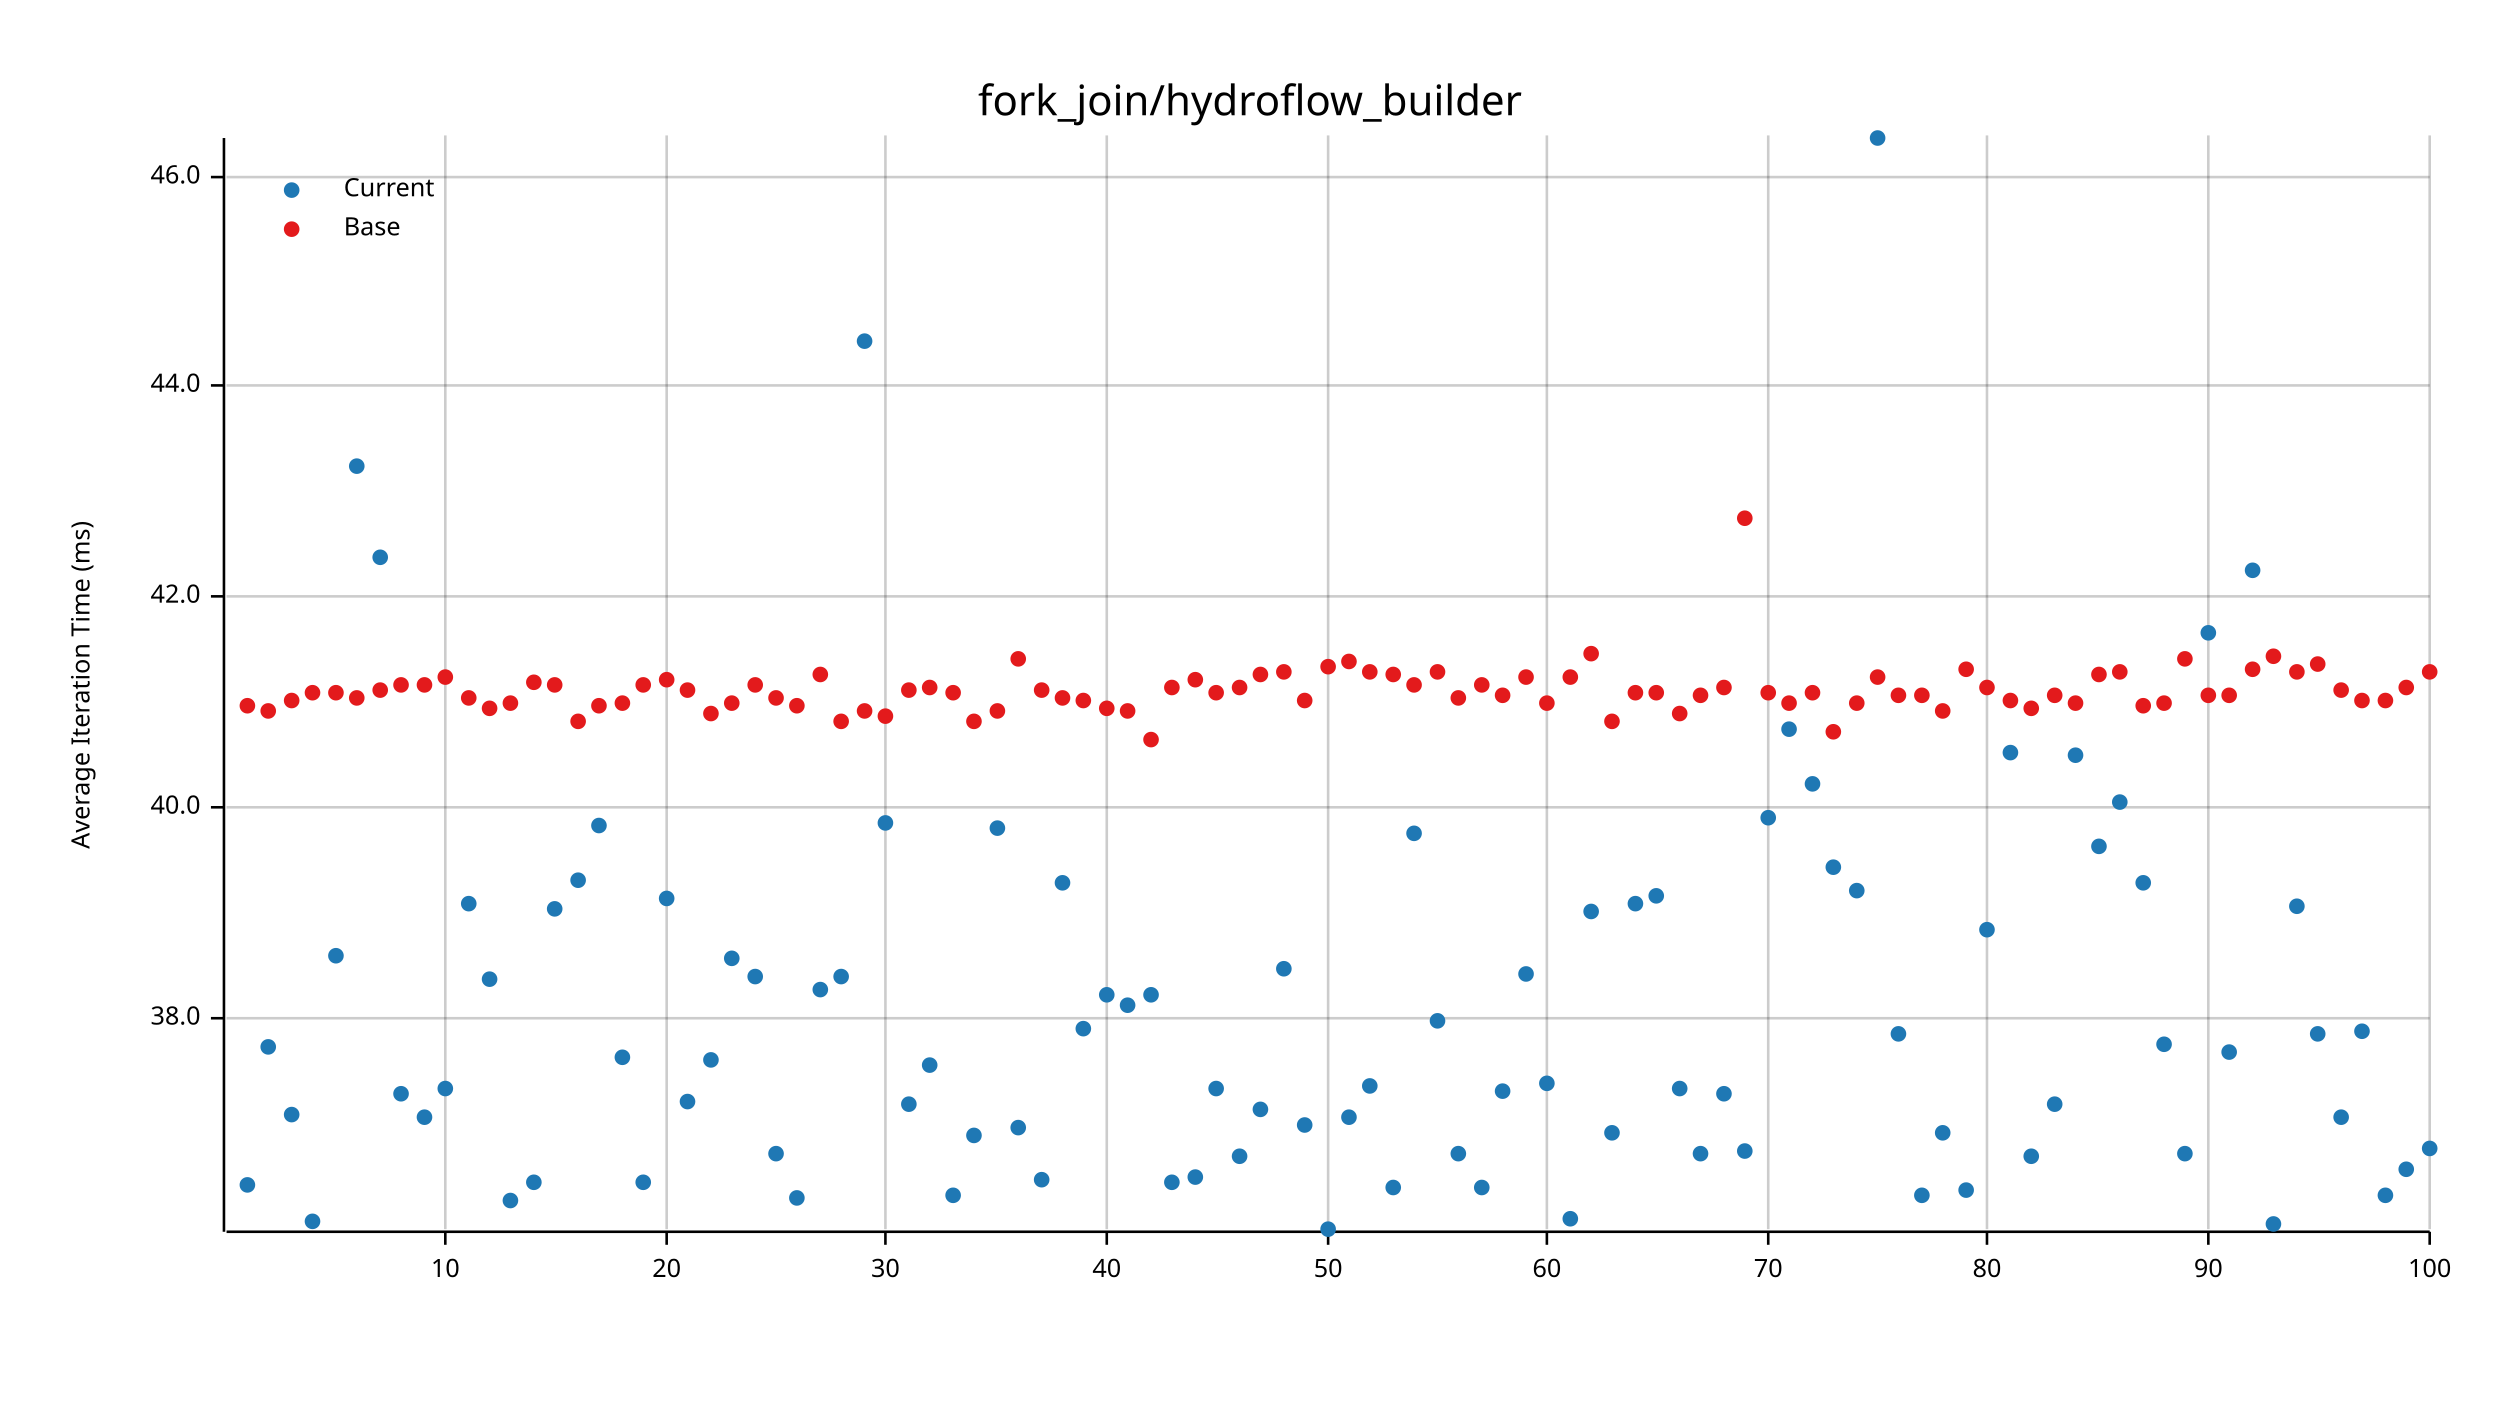
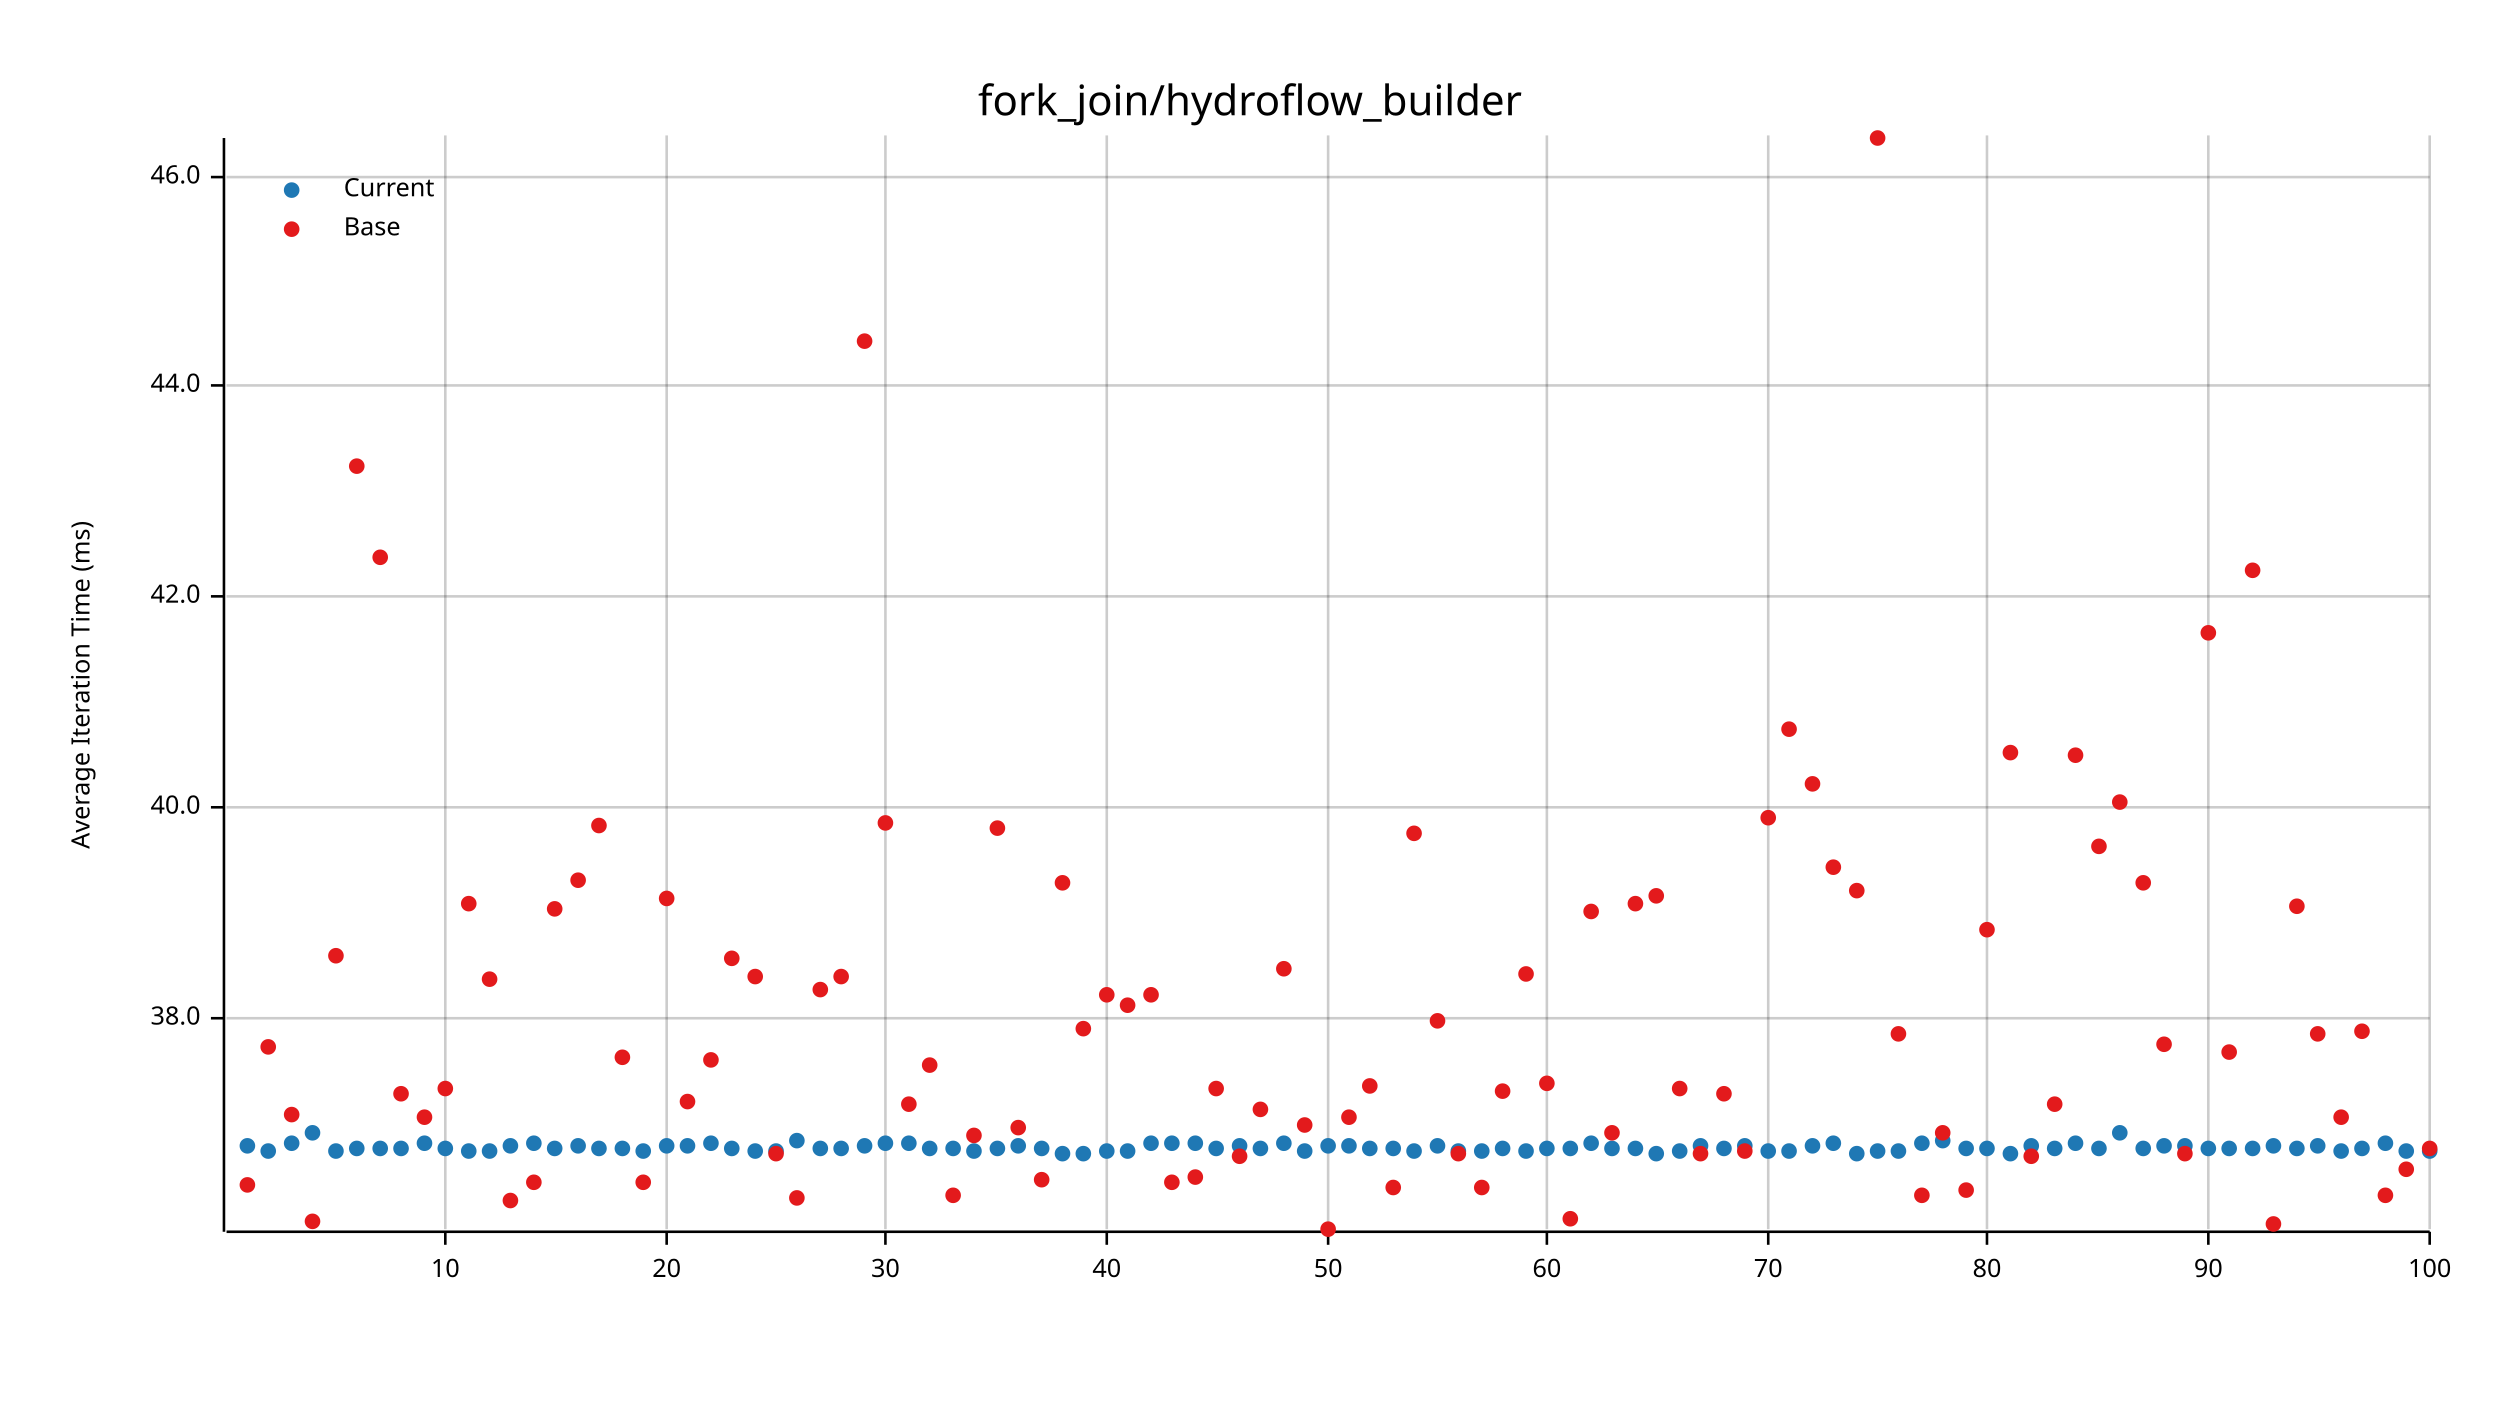
<svg xmlns="http://www.w3.org/2000/svg" width="960" height="540" viewBox="0 0 960 540">
  <text x="480" y="32" dy="0.76em" text-anchor="middle" font-family="sans-serif" font-size="16.129" opacity="1" fill="#000000">
fork_join/hydroflow_builder
</text>
  <text x="27" y="263" dy="0.76em" text-anchor="middle" font-family="sans-serif" font-size="9.677" opacity="1" fill="#000000" transform="rotate(270, 27, 263)">
Average Iteration Time (ms)
</text>
  <line opacity="0.2" stroke="#000000" stroke-width="1" x1="171" y1="472" x2="171" y2="52" />
  <line opacity="0.2" stroke="#000000" stroke-width="1" x1="256" y1="472" x2="256" y2="52" />
  <line opacity="0.2" stroke="#000000" stroke-width="1" x1="340" y1="472" x2="340" y2="52" />
  <line opacity="0.2" stroke="#000000" stroke-width="1" x1="425" y1="472" x2="425" y2="52" />
  <line opacity="0.2" stroke="#000000" stroke-width="1" x1="510" y1="472" x2="510" y2="52" />
  <line opacity="0.2" stroke="#000000" stroke-width="1" x1="594" y1="472" x2="594" y2="52" />
  <line opacity="0.2" stroke="#000000" stroke-width="1" x1="679" y1="472" x2="679" y2="52" />
  <line opacity="0.2" stroke="#000000" stroke-width="1" x1="763" y1="472" x2="763" y2="52" />
  <line opacity="0.2" stroke="#000000" stroke-width="1" x1="848" y1="472" x2="848" y2="52" />
  <line opacity="0.2" stroke="#000000" stroke-width="1" x1="933" y1="472" x2="933" y2="52" />
  <line opacity="0.2" stroke="#000000" stroke-width="1" x1="87" y1="391" x2="933" y2="391" />
  <line opacity="0.2" stroke="#000000" stroke-width="1" x1="87" y1="310" x2="933" y2="310" />
  <line opacity="0.2" stroke="#000000" stroke-width="1" x1="87" y1="229" x2="933" y2="229" />
  <line opacity="0.2" stroke="#000000" stroke-width="1" x1="87" y1="148" x2="933" y2="148" />
  <line opacity="0.2" stroke="#000000" stroke-width="1" x1="87" y1="68" x2="933" y2="68" />
  <polyline fill="none" opacity="1" stroke="#000000" stroke-width="1" points="86,53 86,473 " />
  <text x="77" y="391" dy="0.5ex" text-anchor="end" font-family="sans-serif" font-size="9.677" opacity="1" fill="#000000">
38.0
</text>
  <polyline fill="none" opacity="1" stroke="#000000" stroke-width="1" points="81,391 86,391 " />
  <text x="77" y="310" dy="0.5ex" text-anchor="end" font-family="sans-serif" font-size="9.677" opacity="1" fill="#000000">
40.0
</text>
  <polyline fill="none" opacity="1" stroke="#000000" stroke-width="1" points="81,310 86,310 " />
  <text x="77" y="229" dy="0.5ex" text-anchor="end" font-family="sans-serif" font-size="9.677" opacity="1" fill="#000000">
42.0
</text>
  <polyline fill="none" opacity="1" stroke="#000000" stroke-width="1" points="81,229 86,229 " />
  <text x="77" y="148" dy="0.5ex" text-anchor="end" font-family="sans-serif" font-size="9.677" opacity="1" fill="#000000">
44.0
</text>
  <polyline fill="none" opacity="1" stroke="#000000" stroke-width="1" points="81,148 86,148 " />
  <text x="77" y="68" dy="0.5ex" text-anchor="end" font-family="sans-serif" font-size="9.677" opacity="1" fill="#000000">
46.0
</text>
  <polyline fill="none" opacity="1" stroke="#000000" stroke-width="1" points="81,68 86,68 " />
  <polyline fill="none" opacity="1" stroke="#000000" stroke-width="1" points="87,473 933,473 " />
  <text x="171" y="483" dy="0.76em" text-anchor="middle" font-family="sans-serif" font-size="9.677" opacity="1" fill="#000000">
10
</text>
  <polyline fill="none" opacity="1" stroke="#000000" stroke-width="1" points="171,473 171,478 " />
  <text x="256" y="483" dy="0.76em" text-anchor="middle" font-family="sans-serif" font-size="9.677" opacity="1" fill="#000000">
20
</text>
  <polyline fill="none" opacity="1" stroke="#000000" stroke-width="1" points="256,473 256,478 " />
  <text x="340" y="483" dy="0.76em" text-anchor="middle" font-family="sans-serif" font-size="9.677" opacity="1" fill="#000000">
30
</text>
  <polyline fill="none" opacity="1" stroke="#000000" stroke-width="1" points="340,473 340,478 " />
  <text x="425" y="483" dy="0.76em" text-anchor="middle" font-family="sans-serif" font-size="9.677" opacity="1" fill="#000000">
40
</text>
  <polyline fill="none" opacity="1" stroke="#000000" stroke-width="1" points="425,473 425,478 " />
  <text x="510" y="483" dy="0.76em" text-anchor="middle" font-family="sans-serif" font-size="9.677" opacity="1" fill="#000000">
50
</text>
  <polyline fill="none" opacity="1" stroke="#000000" stroke-width="1" points="510,473 510,478 " />
  <text x="594" y="483" dy="0.76em" text-anchor="middle" font-family="sans-serif" font-size="9.677" opacity="1" fill="#000000">
60
</text>
  <polyline fill="none" opacity="1" stroke="#000000" stroke-width="1" points="594,473 594,478 " />
  <text x="679" y="483" dy="0.76em" text-anchor="middle" font-family="sans-serif" font-size="9.677" opacity="1" fill="#000000">
70
</text>
  <polyline fill="none" opacity="1" stroke="#000000" stroke-width="1" points="679,473 679,478 " />
  <text x="763" y="483" dy="0.76em" text-anchor="middle" font-family="sans-serif" font-size="9.677" opacity="1" fill="#000000">
80
</text>
  <polyline fill="none" opacity="1" stroke="#000000" stroke-width="1" points="763,473 763,478 " />
  <text x="848" y="483" dy="0.76em" text-anchor="middle" font-family="sans-serif" font-size="9.677" opacity="1" fill="#000000">
90
</text>
  <polyline fill="none" opacity="1" stroke="#000000" stroke-width="1" points="848,473 848,478 " />
  <text x="933" y="483" dy="0.76em" text-anchor="middle" font-family="sans-serif" font-size="9.677" opacity="1" fill="#000000">
100
</text>
  <polyline fill="none" opacity="1" stroke="#000000" stroke-width="1" points="933,473 933,478 " />
-   <circle cx="95" cy="455" r="3" opacity="1" fill="#1F78B4" stroke="none" stroke-width="1" />
-   <circle cx="103" cy="402" r="3" opacity="1" fill="#1F78B4" stroke="none" stroke-width="1" />
-   <circle cx="112" cy="428" r="3" opacity="1" fill="#1F78B4" stroke="none" stroke-width="1" />
-   <circle cx="120" cy="469" r="3" opacity="1" fill="#1F78B4" stroke="none" stroke-width="1" />
-   <circle cx="129" cy="367" r="3" opacity="1" fill="#1F78B4" stroke="none" stroke-width="1" />
-   <circle cx="137" cy="179" r="3" opacity="1" fill="#1F78B4" stroke="none" stroke-width="1" />
-   <circle cx="146" cy="214" r="3" opacity="1" fill="#1F78B4" stroke="none" stroke-width="1" />
-   <circle cx="154" cy="420" r="3" opacity="1" fill="#1F78B4" stroke="none" stroke-width="1" />
-   <circle cx="163" cy="429" r="3" opacity="1" fill="#1F78B4" stroke="none" stroke-width="1" />
-   <circle cx="171" cy="418" r="3" opacity="1" fill="#1F78B4" stroke="none" stroke-width="1" />
-   <circle cx="180" cy="347" r="3" opacity="1" fill="#1F78B4" stroke="none" stroke-width="1" />
-   <circle cx="188" cy="376" r="3" opacity="1" fill="#1F78B4" stroke="none" stroke-width="1" />
-   <circle cx="196" cy="461" r="3" opacity="1" fill="#1F78B4" stroke="none" stroke-width="1" />
-   <circle cx="205" cy="454" r="3" opacity="1" fill="#1F78B4" stroke="none" stroke-width="1" />
-   <circle cx="213" cy="349" r="3" opacity="1" fill="#1F78B4" stroke="none" stroke-width="1" />
-   <circle cx="222" cy="338" r="3" opacity="1" fill="#1F78B4" stroke="none" stroke-width="1" />
-   <circle cx="230" cy="317" r="3" opacity="1" fill="#1F78B4" stroke="none" stroke-width="1" />
-   <circle cx="239" cy="406" r="3" opacity="1" fill="#1F78B4" stroke="none" stroke-width="1" />
-   <circle cx="247" cy="454" r="3" opacity="1" fill="#1F78B4" stroke="none" stroke-width="1" />
-   <circle cx="256" cy="345" r="3" opacity="1" fill="#1F78B4" stroke="none" stroke-width="1" />
-   <circle cx="264" cy="423" r="3" opacity="1" fill="#1F78B4" stroke="none" stroke-width="1" />
-   <circle cx="273" cy="407" r="3" opacity="1" fill="#1F78B4" stroke="none" stroke-width="1" />
-   <circle cx="281" cy="368" r="3" opacity="1" fill="#1F78B4" stroke="none" stroke-width="1" />
-   <circle cx="290" cy="375" r="3" opacity="1" fill="#1F78B4" stroke="none" stroke-width="1" />
-   <circle cx="298" cy="443" r="3" opacity="1" fill="#1F78B4" stroke="none" stroke-width="1" />
-   <circle cx="306" cy="460" r="3" opacity="1" fill="#1F78B4" stroke="none" stroke-width="1" />
-   <circle cx="315" cy="380" r="3" opacity="1" fill="#1F78B4" stroke="none" stroke-width="1" />
-   <circle cx="323" cy="375" r="3" opacity="1" fill="#1F78B4" stroke="none" stroke-width="1" />
-   <circle cx="332" cy="131" r="3" opacity="1" fill="#1F78B4" stroke="none" stroke-width="1" />
-   <circle cx="340" cy="316" r="3" opacity="1" fill="#1F78B4" stroke="none" stroke-width="1" />
-   <circle cx="349" cy="424" r="3" opacity="1" fill="#1F78B4" stroke="none" stroke-width="1" />
-   <circle cx="357" cy="409" r="3" opacity="1" fill="#1F78B4" stroke="none" stroke-width="1" />
-   <circle cx="366" cy="459" r="3" opacity="1" fill="#1F78B4" stroke="none" stroke-width="1" />
-   <circle cx="374" cy="436" r="3" opacity="1" fill="#1F78B4" stroke="none" stroke-width="1" />
-   <circle cx="383" cy="318" r="3" opacity="1" fill="#1F78B4" stroke="none" stroke-width="1" />
-   <circle cx="391" cy="433" r="3" opacity="1" fill="#1F78B4" stroke="none" stroke-width="1" />
-   <circle cx="400" cy="453" r="3" opacity="1" fill="#1F78B4" stroke="none" stroke-width="1" />
-   <circle cx="408" cy="339" r="3" opacity="1" fill="#1F78B4" stroke="none" stroke-width="1" />
-   <circle cx="416" cy="395" r="3" opacity="1" fill="#1F78B4" stroke="none" stroke-width="1" />
-   <circle cx="425" cy="382" r="3" opacity="1" fill="#1F78B4" stroke="none" stroke-width="1" />
-   <circle cx="433" cy="386" r="3" opacity="1" fill="#1F78B4" stroke="none" stroke-width="1" />
-   <circle cx="442" cy="382" r="3" opacity="1" fill="#1F78B4" stroke="none" stroke-width="1" />
-   <circle cx="450" cy="454" r="3" opacity="1" fill="#1F78B4" stroke="none" stroke-width="1" />
-   <circle cx="459" cy="452" r="3" opacity="1" fill="#1F78B4" stroke="none" stroke-width="1" />
-   <circle cx="467" cy="418" r="3" opacity="1" fill="#1F78B4" stroke="none" stroke-width="1" />
-   <circle cx="476" cy="444" r="3" opacity="1" fill="#1F78B4" stroke="none" stroke-width="1" />
-   <circle cx="484" cy="426" r="3" opacity="1" fill="#1F78B4" stroke="none" stroke-width="1" />
-   <circle cx="493" cy="372" r="3" opacity="1" fill="#1F78B4" stroke="none" stroke-width="1" />
-   <circle cx="501" cy="432" r="3" opacity="1" fill="#1F78B4" stroke="none" stroke-width="1" />
-   <circle cx="510" cy="472" r="3" opacity="1" fill="#1F78B4" stroke="none" stroke-width="1" />
-   <circle cx="518" cy="429" r="3" opacity="1" fill="#1F78B4" stroke="none" stroke-width="1" />
-   <circle cx="526" cy="417" r="3" opacity="1" fill="#1F78B4" stroke="none" stroke-width="1" />
-   <circle cx="535" cy="456" r="3" opacity="1" fill="#1F78B4" stroke="none" stroke-width="1" />
-   <circle cx="543" cy="320" r="3" opacity="1" fill="#1F78B4" stroke="none" stroke-width="1" />
-   <circle cx="552" cy="392" r="3" opacity="1" fill="#1F78B4" stroke="none" stroke-width="1" />
-   <circle cx="560" cy="443" r="3" opacity="1" fill="#1F78B4" stroke="none" stroke-width="1" />
-   <circle cx="569" cy="456" r="3" opacity="1" fill="#1F78B4" stroke="none" stroke-width="1" />
-   <circle cx="577" cy="419" r="3" opacity="1" fill="#1F78B4" stroke="none" stroke-width="1" />
-   <circle cx="586" cy="374" r="3" opacity="1" fill="#1F78B4" stroke="none" stroke-width="1" />
-   <circle cx="594" cy="416" r="3" opacity="1" fill="#1F78B4" stroke="none" stroke-width="1" />
-   <circle cx="603" cy="468" r="3" opacity="1" fill="#1F78B4" stroke="none" stroke-width="1" />
-   <circle cx="611" cy="350" r="3" opacity="1" fill="#1F78B4" stroke="none" stroke-width="1" />
-   <circle cx="619" cy="435" r="3" opacity="1" fill="#1F78B4" stroke="none" stroke-width="1" />
-   <circle cx="628" cy="347" r="3" opacity="1" fill="#1F78B4" stroke="none" stroke-width="1" />
-   <circle cx="636" cy="344" r="3" opacity="1" fill="#1F78B4" stroke="none" stroke-width="1" />
-   <circle cx="645" cy="418" r="3" opacity="1" fill="#1F78B4" stroke="none" stroke-width="1" />
-   <circle cx="653" cy="443" r="3" opacity="1" fill="#1F78B4" stroke="none" stroke-width="1" />
-   <circle cx="662" cy="420" r="3" opacity="1" fill="#1F78B4" stroke="none" stroke-width="1" />
-   <circle cx="670" cy="442" r="3" opacity="1" fill="#1F78B4" stroke="none" stroke-width="1" />
-   <circle cx="679" cy="314" r="3" opacity="1" fill="#1F78B4" stroke="none" stroke-width="1" />
-   <circle cx="687" cy="280" r="3" opacity="1" fill="#1F78B4" stroke="none" stroke-width="1" />
-   <circle cx="696" cy="301" r="3" opacity="1" fill="#1F78B4" stroke="none" stroke-width="1" />
-   <circle cx="704" cy="333" r="3" opacity="1" fill="#1F78B4" stroke="none" stroke-width="1" />
-   <circle cx="713" cy="342" r="3" opacity="1" fill="#1F78B4" stroke="none" stroke-width="1" />
-   <circle cx="721" cy="53" r="3" opacity="1" fill="#1F78B4" stroke="none" stroke-width="1" />
-   <circle cx="729" cy="397" r="3" opacity="1" fill="#1F78B4" stroke="none" stroke-width="1" />
-   <circle cx="738" cy="459" r="3" opacity="1" fill="#1F78B4" stroke="none" stroke-width="1" />
-   <circle cx="746" cy="435" r="3" opacity="1" fill="#1F78B4" stroke="none" stroke-width="1" />
-   <circle cx="755" cy="457" r="3" opacity="1" fill="#1F78B4" stroke="none" stroke-width="1" />
-   <circle cx="763" cy="357" r="3" opacity="1" fill="#1F78B4" stroke="none" stroke-width="1" />
-   <circle cx="772" cy="289" r="3" opacity="1" fill="#1F78B4" stroke="none" stroke-width="1" />
-   <circle cx="780" cy="444" r="3" opacity="1" fill="#1F78B4" stroke="none" stroke-width="1" />
-   <circle cx="789" cy="424" r="3" opacity="1" fill="#1F78B4" stroke="none" stroke-width="1" />
-   <circle cx="797" cy="290" r="3" opacity="1" fill="#1F78B4" stroke="none" stroke-width="1" />
-   <circle cx="806" cy="325" r="3" opacity="1" fill="#1F78B4" stroke="none" stroke-width="1" />
-   <circle cx="814" cy="308" r="3" opacity="1" fill="#1F78B4" stroke="none" stroke-width="1" />
-   <circle cx="823" cy="339" r="3" opacity="1" fill="#1F78B4" stroke="none" stroke-width="1" />
-   <circle cx="831" cy="401" r="3" opacity="1" fill="#1F78B4" stroke="none" stroke-width="1" />
-   <circle cx="839" cy="443" r="3" opacity="1" fill="#1F78B4" stroke="none" stroke-width="1" />
-   <circle cx="848" cy="243" r="3" opacity="1" fill="#1F78B4" stroke="none" stroke-width="1" />
-   <circle cx="856" cy="404" r="3" opacity="1" fill="#1F78B4" stroke="none" stroke-width="1" />
-   <circle cx="865" cy="219" r="3" opacity="1" fill="#1F78B4" stroke="none" stroke-width="1" />
-   <circle cx="873" cy="470" r="3" opacity="1" fill="#1F78B4" stroke="none" stroke-width="1" />
-   <circle cx="882" cy="348" r="3" opacity="1" fill="#1F78B4" stroke="none" stroke-width="1" />
-   <circle cx="890" cy="397" r="3" opacity="1" fill="#1F78B4" stroke="none" stroke-width="1" />
-   <circle cx="899" cy="429" r="3" opacity="1" fill="#1F78B4" stroke="none" stroke-width="1" />
-   <circle cx="907" cy="396" r="3" opacity="1" fill="#1F78B4" stroke="none" stroke-width="1" />
-   <circle cx="916" cy="459" r="3" opacity="1" fill="#1F78B4" stroke="none" stroke-width="1" />
-   <circle cx="924" cy="449" r="3" opacity="1" fill="#1F78B4" stroke="none" stroke-width="1" />
-   <circle cx="933" cy="441" r="3" opacity="1" fill="#1F78B4" stroke="none" stroke-width="1" />
-   <circle cx="95" cy="271" r="3" opacity="1" fill="#E31A1C" stroke="none" stroke-width="1" />
-   <circle cx="103" cy="273" r="3" opacity="1" fill="#E31A1C" stroke="none" stroke-width="1" />
-   <circle cx="112" cy="269" r="3" opacity="1" fill="#E31A1C" stroke="none" stroke-width="1" />
-   <circle cx="120" cy="266" r="3" opacity="1" fill="#E31A1C" stroke="none" stroke-width="1" />
-   <circle cx="129" cy="266" r="3" opacity="1" fill="#E31A1C" stroke="none" stroke-width="1" />
-   <circle cx="137" cy="268" r="3" opacity="1" fill="#E31A1C" stroke="none" stroke-width="1" />
-   <circle cx="146" cy="265" r="3" opacity="1" fill="#E31A1C" stroke="none" stroke-width="1" />
-   <circle cx="154" cy="263" r="3" opacity="1" fill="#E31A1C" stroke="none" stroke-width="1" />
-   <circle cx="163" cy="263" r="3" opacity="1" fill="#E31A1C" stroke="none" stroke-width="1" />
-   <circle cx="171" cy="260" r="3" opacity="1" fill="#E31A1C" stroke="none" stroke-width="1" />
-   <circle cx="180" cy="268" r="3" opacity="1" fill="#E31A1C" stroke="none" stroke-width="1" />
-   <circle cx="188" cy="272" r="3" opacity="1" fill="#E31A1C" stroke="none" stroke-width="1" />
-   <circle cx="196" cy="270" r="3" opacity="1" fill="#E31A1C" stroke="none" stroke-width="1" />
-   <circle cx="205" cy="262" r="3" opacity="1" fill="#E31A1C" stroke="none" stroke-width="1" />
-   <circle cx="213" cy="263" r="3" opacity="1" fill="#E31A1C" stroke="none" stroke-width="1" />
-   <circle cx="222" cy="277" r="3" opacity="1" fill="#E31A1C" stroke="none" stroke-width="1" />
-   <circle cx="230" cy="271" r="3" opacity="1" fill="#E31A1C" stroke="none" stroke-width="1" />
-   <circle cx="239" cy="270" r="3" opacity="1" fill="#E31A1C" stroke="none" stroke-width="1" />
-   <circle cx="247" cy="263" r="3" opacity="1" fill="#E31A1C" stroke="none" stroke-width="1" />
-   <circle cx="256" cy="261" r="3" opacity="1" fill="#E31A1C" stroke="none" stroke-width="1" />
-   <circle cx="264" cy="265" r="3" opacity="1" fill="#E31A1C" stroke="none" stroke-width="1" />
-   <circle cx="273" cy="274" r="3" opacity="1" fill="#E31A1C" stroke="none" stroke-width="1" />
-   <circle cx="281" cy="270" r="3" opacity="1" fill="#E31A1C" stroke="none" stroke-width="1" />
-   <circle cx="290" cy="263" r="3" opacity="1" fill="#E31A1C" stroke="none" stroke-width="1" />
-   <circle cx="298" cy="268" r="3" opacity="1" fill="#E31A1C" stroke="none" stroke-width="1" />
-   <circle cx="306" cy="271" r="3" opacity="1" fill="#E31A1C" stroke="none" stroke-width="1" />
-   <circle cx="315" cy="259" r="3" opacity="1" fill="#E31A1C" stroke="none" stroke-width="1" />
-   <circle cx="323" cy="277" r="3" opacity="1" fill="#E31A1C" stroke="none" stroke-width="1" />
-   <circle cx="332" cy="273" r="3" opacity="1" fill="#E31A1C" stroke="none" stroke-width="1" />
-   <circle cx="340" cy="275" r="3" opacity="1" fill="#E31A1C" stroke="none" stroke-width="1" />
-   <circle cx="349" cy="265" r="3" opacity="1" fill="#E31A1C" stroke="none" stroke-width="1" />
-   <circle cx="357" cy="264" r="3" opacity="1" fill="#E31A1C" stroke="none" stroke-width="1" />
-   <circle cx="366" cy="266" r="3" opacity="1" fill="#E31A1C" stroke="none" stroke-width="1" />
-   <circle cx="374" cy="277" r="3" opacity="1" fill="#E31A1C" stroke="none" stroke-width="1" />
-   <circle cx="383" cy="273" r="3" opacity="1" fill="#E31A1C" stroke="none" stroke-width="1" />
-   <circle cx="391" cy="253" r="3" opacity="1" fill="#E31A1C" stroke="none" stroke-width="1" />
-   <circle cx="400" cy="265" r="3" opacity="1" fill="#E31A1C" stroke="none" stroke-width="1" />
-   <circle cx="408" cy="268" r="3" opacity="1" fill="#E31A1C" stroke="none" stroke-width="1" />
-   <circle cx="416" cy="269" r="3" opacity="1" fill="#E31A1C" stroke="none" stroke-width="1" />
-   <circle cx="425" cy="272" r="3" opacity="1" fill="#E31A1C" stroke="none" stroke-width="1" />
-   <circle cx="433" cy="273" r="3" opacity="1" fill="#E31A1C" stroke="none" stroke-width="1" />
-   <circle cx="442" cy="284" r="3" opacity="1" fill="#E31A1C" stroke="none" stroke-width="1" />
-   <circle cx="450" cy="264" r="3" opacity="1" fill="#E31A1C" stroke="none" stroke-width="1" />
-   <circle cx="459" cy="261" r="3" opacity="1" fill="#E31A1C" stroke="none" stroke-width="1" />
-   <circle cx="467" cy="266" r="3" opacity="1" fill="#E31A1C" stroke="none" stroke-width="1" />
-   <circle cx="476" cy="264" r="3" opacity="1" fill="#E31A1C" stroke="none" stroke-width="1" />
-   <circle cx="484" cy="259" r="3" opacity="1" fill="#E31A1C" stroke="none" stroke-width="1" />
-   <circle cx="493" cy="258" r="3" opacity="1" fill="#E31A1C" stroke="none" stroke-width="1" />
-   <circle cx="501" cy="269" r="3" opacity="1" fill="#E31A1C" stroke="none" stroke-width="1" />
-   <circle cx="510" cy="256" r="3" opacity="1" fill="#E31A1C" stroke="none" stroke-width="1" />
-   <circle cx="518" cy="254" r="3" opacity="1" fill="#E31A1C" stroke="none" stroke-width="1" />
-   <circle cx="526" cy="258" r="3" opacity="1" fill="#E31A1C" stroke="none" stroke-width="1" />
-   <circle cx="535" cy="259" r="3" opacity="1" fill="#E31A1C" stroke="none" stroke-width="1" />
-   <circle cx="543" cy="263" r="3" opacity="1" fill="#E31A1C" stroke="none" stroke-width="1" />
-   <circle cx="552" cy="258" r="3" opacity="1" fill="#E31A1C" stroke="none" stroke-width="1" />
-   <circle cx="560" cy="268" r="3" opacity="1" fill="#E31A1C" stroke="none" stroke-width="1" />
-   <circle cx="569" cy="263" r="3" opacity="1" fill="#E31A1C" stroke="none" stroke-width="1" />
-   <circle cx="577" cy="267" r="3" opacity="1" fill="#E31A1C" stroke="none" stroke-width="1" />
-   <circle cx="586" cy="260" r="3" opacity="1" fill="#E31A1C" stroke="none" stroke-width="1" />
-   <circle cx="594" cy="270" r="3" opacity="1" fill="#E31A1C" stroke="none" stroke-width="1" />
-   <circle cx="603" cy="260" r="3" opacity="1" fill="#E31A1C" stroke="none" stroke-width="1" />
-   <circle cx="611" cy="251" r="3" opacity="1" fill="#E31A1C" stroke="none" stroke-width="1" />
-   <circle cx="619" cy="277" r="3" opacity="1" fill="#E31A1C" stroke="none" stroke-width="1" />
-   <circle cx="628" cy="266" r="3" opacity="1" fill="#E31A1C" stroke="none" stroke-width="1" />
-   <circle cx="636" cy="266" r="3" opacity="1" fill="#E31A1C" stroke="none" stroke-width="1" />
-   <circle cx="645" cy="274" r="3" opacity="1" fill="#E31A1C" stroke="none" stroke-width="1" />
-   <circle cx="653" cy="267" r="3" opacity="1" fill="#E31A1C" stroke="none" stroke-width="1" />
-   <circle cx="662" cy="264" r="3" opacity="1" fill="#E31A1C" stroke="none" stroke-width="1" />
-   <circle cx="670" cy="199" r="3" opacity="1" fill="#E31A1C" stroke="none" stroke-width="1" />
-   <circle cx="679" cy="266" r="3" opacity="1" fill="#E31A1C" stroke="none" stroke-width="1" />
-   <circle cx="687" cy="270" r="3" opacity="1" fill="#E31A1C" stroke="none" stroke-width="1" />
-   <circle cx="696" cy="266" r="3" opacity="1" fill="#E31A1C" stroke="none" stroke-width="1" />
-   <circle cx="704" cy="281" r="3" opacity="1" fill="#E31A1C" stroke="none" stroke-width="1" />
-   <circle cx="713" cy="270" r="3" opacity="1" fill="#E31A1C" stroke="none" stroke-width="1" />
-   <circle cx="721" cy="260" r="3" opacity="1" fill="#E31A1C" stroke="none" stroke-width="1" />
-   <circle cx="729" cy="267" r="3" opacity="1" fill="#E31A1C" stroke="none" stroke-width="1" />
-   <circle cx="738" cy="267" r="3" opacity="1" fill="#E31A1C" stroke="none" stroke-width="1" />
-   <circle cx="746" cy="273" r="3" opacity="1" fill="#E31A1C" stroke="none" stroke-width="1" />
-   <circle cx="755" cy="257" r="3" opacity="1" fill="#E31A1C" stroke="none" stroke-width="1" />
-   <circle cx="763" cy="264" r="3" opacity="1" fill="#E31A1C" stroke="none" stroke-width="1" />
-   <circle cx="772" cy="269" r="3" opacity="1" fill="#E31A1C" stroke="none" stroke-width="1" />
-   <circle cx="780" cy="272" r="3" opacity="1" fill="#E31A1C" stroke="none" stroke-width="1" />
-   <circle cx="789" cy="267" r="3" opacity="1" fill="#E31A1C" stroke="none" stroke-width="1" />
-   <circle cx="797" cy="270" r="3" opacity="1" fill="#E31A1C" stroke="none" stroke-width="1" />
-   <circle cx="806" cy="259" r="3" opacity="1" fill="#E31A1C" stroke="none" stroke-width="1" />
-   <circle cx="814" cy="258" r="3" opacity="1" fill="#E31A1C" stroke="none" stroke-width="1" />
-   <circle cx="823" cy="271" r="3" opacity="1" fill="#E31A1C" stroke="none" stroke-width="1" />
-   <circle cx="831" cy="270" r="3" opacity="1" fill="#E31A1C" stroke="none" stroke-width="1" />
-   <circle cx="839" cy="253" r="3" opacity="1" fill="#E31A1C" stroke="none" stroke-width="1" />
-   <circle cx="848" cy="267" r="3" opacity="1" fill="#E31A1C" stroke="none" stroke-width="1" />
-   <circle cx="856" cy="267" r="3" opacity="1" fill="#E31A1C" stroke="none" stroke-width="1" />
-   <circle cx="865" cy="257" r="3" opacity="1" fill="#E31A1C" stroke="none" stroke-width="1" />
-   <circle cx="873" cy="252" r="3" opacity="1" fill="#E31A1C" stroke="none" stroke-width="1" />
-   <circle cx="882" cy="258" r="3" opacity="1" fill="#E31A1C" stroke="none" stroke-width="1" />
-   <circle cx="890" cy="255" r="3" opacity="1" fill="#E31A1C" stroke="none" stroke-width="1" />
-   <circle cx="899" cy="265" r="3" opacity="1" fill="#E31A1C" stroke="none" stroke-width="1" />
-   <circle cx="907" cy="269" r="3" opacity="1" fill="#E31A1C" stroke="none" stroke-width="1" />
-   <circle cx="916" cy="269" r="3" opacity="1" fill="#E31A1C" stroke="none" stroke-width="1" />
-   <circle cx="924" cy="264" r="3" opacity="1" fill="#E31A1C" stroke="none" stroke-width="1" />
-   <circle cx="933" cy="258" r="3" opacity="1" fill="#E31A1C" stroke="none" stroke-width="1" />
+   <circle cx="95" cy="440" r="3" opacity="1" fill="#1F78B4" stroke="none" stroke-width="1" />
+   <circle cx="103" cy="442" r="3" opacity="1" fill="#1F78B4" stroke="none" stroke-width="1" />
+   <circle cx="112" cy="439" r="3" opacity="1" fill="#1F78B4" stroke="none" stroke-width="1" />
+   <circle cx="120" cy="435" r="3" opacity="1" fill="#1F78B4" stroke="none" stroke-width="1" />
+   <circle cx="129" cy="442" r="3" opacity="1" fill="#1F78B4" stroke="none" stroke-width="1" />
+   <circle cx="137" cy="441" r="3" opacity="1" fill="#1F78B4" stroke="none" stroke-width="1" />
+   <circle cx="146" cy="441" r="3" opacity="1" fill="#1F78B4" stroke="none" stroke-width="1" />
+   <circle cx="154" cy="441" r="3" opacity="1" fill="#1F78B4" stroke="none" stroke-width="1" />
+   <circle cx="163" cy="439" r="3" opacity="1" fill="#1F78B4" stroke="none" stroke-width="1" />
+   <circle cx="171" cy="441" r="3" opacity="1" fill="#1F78B4" stroke="none" stroke-width="1" />
+   <circle cx="180" cy="442" r="3" opacity="1" fill="#1F78B4" stroke="none" stroke-width="1" />
+   <circle cx="188" cy="442" r="3" opacity="1" fill="#1F78B4" stroke="none" stroke-width="1" />
+   <circle cx="196" cy="440" r="3" opacity="1" fill="#1F78B4" stroke="none" stroke-width="1" />
+   <circle cx="205" cy="439" r="3" opacity="1" fill="#1F78B4" stroke="none" stroke-width="1" />
+   <circle cx="213" cy="441" r="3" opacity="1" fill="#1F78B4" stroke="none" stroke-width="1" />
+   <circle cx="222" cy="440" r="3" opacity="1" fill="#1F78B4" stroke="none" stroke-width="1" />
+   <circle cx="230" cy="441" r="3" opacity="1" fill="#1F78B4" stroke="none" stroke-width="1" />
+   <circle cx="239" cy="441" r="3" opacity="1" fill="#1F78B4" stroke="none" stroke-width="1" />
+   <circle cx="247" cy="442" r="3" opacity="1" fill="#1F78B4" stroke="none" stroke-width="1" />
+   <circle cx="256" cy="440" r="3" opacity="1" fill="#1F78B4" stroke="none" stroke-width="1" />
+   <circle cx="264" cy="440" r="3" opacity="1" fill="#1F78B4" stroke="none" stroke-width="1" />
+   <circle cx="273" cy="439" r="3" opacity="1" fill="#1F78B4" stroke="none" stroke-width="1" />
+   <circle cx="281" cy="441" r="3" opacity="1" fill="#1F78B4" stroke="none" stroke-width="1" />
+   <circle cx="290" cy="442" r="3" opacity="1" fill="#1F78B4" stroke="none" stroke-width="1" />
+   <circle cx="298" cy="442" r="3" opacity="1" fill="#1F78B4" stroke="none" stroke-width="1" />
+   <circle cx="306" cy="438" r="3" opacity="1" fill="#1F78B4" stroke="none" stroke-width="1" />
+   <circle cx="315" cy="441" r="3" opacity="1" fill="#1F78B4" stroke="none" stroke-width="1" />
+   <circle cx="323" cy="441" r="3" opacity="1" fill="#1F78B4" stroke="none" stroke-width="1" />
+   <circle cx="332" cy="440" r="3" opacity="1" fill="#1F78B4" stroke="none" stroke-width="1" />
+   <circle cx="340" cy="439" r="3" opacity="1" fill="#1F78B4" stroke="none" stroke-width="1" />
+   <circle cx="349" cy="439" r="3" opacity="1" fill="#1F78B4" stroke="none" stroke-width="1" />
+   <circle cx="357" cy="441" r="3" opacity="1" fill="#1F78B4" stroke="none" stroke-width="1" />
+   <circle cx="366" cy="441" r="3" opacity="1" fill="#1F78B4" stroke="none" stroke-width="1" />
+   <circle cx="374" cy="442" r="3" opacity="1" fill="#1F78B4" stroke="none" stroke-width="1" />
+   <circle cx="383" cy="441" r="3" opacity="1" fill="#1F78B4" stroke="none" stroke-width="1" />
+   <circle cx="391" cy="440" r="3" opacity="1" fill="#1F78B4" stroke="none" stroke-width="1" />
+   <circle cx="400" cy="441" r="3" opacity="1" fill="#1F78B4" stroke="none" stroke-width="1" />
+   <circle cx="408" cy="443" r="3" opacity="1" fill="#1F78B4" stroke="none" stroke-width="1" />
+   <circle cx="416" cy="443" r="3" opacity="1" fill="#1F78B4" stroke="none" stroke-width="1" />
+   <circle cx="425" cy="442" r="3" opacity="1" fill="#1F78B4" stroke="none" stroke-width="1" />
+   <circle cx="433" cy="442" r="3" opacity="1" fill="#1F78B4" stroke="none" stroke-width="1" />
+   <circle cx="442" cy="439" r="3" opacity="1" fill="#1F78B4" stroke="none" stroke-width="1" />
+   <circle cx="450" cy="439" r="3" opacity="1" fill="#1F78B4" stroke="none" stroke-width="1" />
+   <circle cx="459" cy="439" r="3" opacity="1" fill="#1F78B4" stroke="none" stroke-width="1" />
+   <circle cx="467" cy="441" r="3" opacity="1" fill="#1F78B4" stroke="none" stroke-width="1" />
+   <circle cx="476" cy="440" r="3" opacity="1" fill="#1F78B4" stroke="none" stroke-width="1" />
+   <circle cx="484" cy="441" r="3" opacity="1" fill="#1F78B4" stroke="none" stroke-width="1" />
+   <circle cx="493" cy="439" r="3" opacity="1" fill="#1F78B4" stroke="none" stroke-width="1" />
+   <circle cx="501" cy="442" r="3" opacity="1" fill="#1F78B4" stroke="none" stroke-width="1" />
+   <circle cx="510" cy="440" r="3" opacity="1" fill="#1F78B4" stroke="none" stroke-width="1" />
+   <circle cx="518" cy="440" r="3" opacity="1" fill="#1F78B4" stroke="none" stroke-width="1" />
+   <circle cx="526" cy="441" r="3" opacity="1" fill="#1F78B4" stroke="none" stroke-width="1" />
+   <circle cx="535" cy="441" r="3" opacity="1" fill="#1F78B4" stroke="none" stroke-width="1" />
+   <circle cx="543" cy="442" r="3" opacity="1" fill="#1F78B4" stroke="none" stroke-width="1" />
+   <circle cx="552" cy="440" r="3" opacity="1" fill="#1F78B4" stroke="none" stroke-width="1" />
+   <circle cx="560" cy="442" r="3" opacity="1" fill="#1F78B4" stroke="none" stroke-width="1" />
+   <circle cx="569" cy="442" r="3" opacity="1" fill="#1F78B4" stroke="none" stroke-width="1" />
+   <circle cx="577" cy="441" r="3" opacity="1" fill="#1F78B4" stroke="none" stroke-width="1" />
+   <circle cx="586" cy="442" r="3" opacity="1" fill="#1F78B4" stroke="none" stroke-width="1" />
+   <circle cx="594" cy="441" r="3" opacity="1" fill="#1F78B4" stroke="none" stroke-width="1" />
+   <circle cx="603" cy="441" r="3" opacity="1" fill="#1F78B4" stroke="none" stroke-width="1" />
+   <circle cx="611" cy="439" r="3" opacity="1" fill="#1F78B4" stroke="none" stroke-width="1" />
+   <circle cx="619" cy="441" r="3" opacity="1" fill="#1F78B4" stroke="none" stroke-width="1" />
+   <circle cx="628" cy="441" r="3" opacity="1" fill="#1F78B4" stroke="none" stroke-width="1" />
+   <circle cx="636" cy="443" r="3" opacity="1" fill="#1F78B4" stroke="none" stroke-width="1" />
+   <circle cx="645" cy="442" r="3" opacity="1" fill="#1F78B4" stroke="none" stroke-width="1" />
+   <circle cx="653" cy="440" r="3" opacity="1" fill="#1F78B4" stroke="none" stroke-width="1" />
+   <circle cx="662" cy="441" r="3" opacity="1" fill="#1F78B4" stroke="none" stroke-width="1" />
+   <circle cx="670" cy="440" r="3" opacity="1" fill="#1F78B4" stroke="none" stroke-width="1" />
+   <circle cx="679" cy="442" r="3" opacity="1" fill="#1F78B4" stroke="none" stroke-width="1" />
+   <circle cx="687" cy="442" r="3" opacity="1" fill="#1F78B4" stroke="none" stroke-width="1" />
+   <circle cx="696" cy="440" r="3" opacity="1" fill="#1F78B4" stroke="none" stroke-width="1" />
+   <circle cx="704" cy="439" r="3" opacity="1" fill="#1F78B4" stroke="none" stroke-width="1" />
+   <circle cx="713" cy="443" r="3" opacity="1" fill="#1F78B4" stroke="none" stroke-width="1" />
+   <circle cx="721" cy="442" r="3" opacity="1" fill="#1F78B4" stroke="none" stroke-width="1" />
+   <circle cx="729" cy="442" r="3" opacity="1" fill="#1F78B4" stroke="none" stroke-width="1" />
+   <circle cx="738" cy="439" r="3" opacity="1" fill="#1F78B4" stroke="none" stroke-width="1" />
+   <circle cx="746" cy="438" r="3" opacity="1" fill="#1F78B4" stroke="none" stroke-width="1" />
+   <circle cx="755" cy="441" r="3" opacity="1" fill="#1F78B4" stroke="none" stroke-width="1" />
+   <circle cx="763" cy="441" r="3" opacity="1" fill="#1F78B4" stroke="none" stroke-width="1" />
+   <circle cx="772" cy="443" r="3" opacity="1" fill="#1F78B4" stroke="none" stroke-width="1" />
+   <circle cx="780" cy="440" r="3" opacity="1" fill="#1F78B4" stroke="none" stroke-width="1" />
+   <circle cx="789" cy="441" r="3" opacity="1" fill="#1F78B4" stroke="none" stroke-width="1" />
+   <circle cx="797" cy="439" r="3" opacity="1" fill="#1F78B4" stroke="none" stroke-width="1" />
+   <circle cx="806" cy="441" r="3" opacity="1" fill="#1F78B4" stroke="none" stroke-width="1" />
+   <circle cx="814" cy="435" r="3" opacity="1" fill="#1F78B4" stroke="none" stroke-width="1" />
+   <circle cx="823" cy="441" r="3" opacity="1" fill="#1F78B4" stroke="none" stroke-width="1" />
+   <circle cx="831" cy="440" r="3" opacity="1" fill="#1F78B4" stroke="none" stroke-width="1" />
+   <circle cx="839" cy="440" r="3" opacity="1" fill="#1F78B4" stroke="none" stroke-width="1" />
+   <circle cx="848" cy="441" r="3" opacity="1" fill="#1F78B4" stroke="none" stroke-width="1" />
+   <circle cx="856" cy="441" r="3" opacity="1" fill="#1F78B4" stroke="none" stroke-width="1" />
+   <circle cx="865" cy="441" r="3" opacity="1" fill="#1F78B4" stroke="none" stroke-width="1" />
+   <circle cx="873" cy="440" r="3" opacity="1" fill="#1F78B4" stroke="none" stroke-width="1" />
+   <circle cx="882" cy="441" r="3" opacity="1" fill="#1F78B4" stroke="none" stroke-width="1" />
+   <circle cx="890" cy="440" r="3" opacity="1" fill="#1F78B4" stroke="none" stroke-width="1" />
+   <circle cx="899" cy="442" r="3" opacity="1" fill="#1F78B4" stroke="none" stroke-width="1" />
+   <circle cx="907" cy="441" r="3" opacity="1" fill="#1F78B4" stroke="none" stroke-width="1" />
+   <circle cx="916" cy="439" r="3" opacity="1" fill="#1F78B4" stroke="none" stroke-width="1" />
+   <circle cx="924" cy="442" r="3" opacity="1" fill="#1F78B4" stroke="none" stroke-width="1" />
+   <circle cx="933" cy="442" r="3" opacity="1" fill="#1F78B4" stroke="none" stroke-width="1" />
+   <circle cx="95" cy="455" r="3" opacity="1" fill="#E31A1C" stroke="none" stroke-width="1" />
+   <circle cx="103" cy="402" r="3" opacity="1" fill="#E31A1C" stroke="none" stroke-width="1" />
+   <circle cx="112" cy="428" r="3" opacity="1" fill="#E31A1C" stroke="none" stroke-width="1" />
+   <circle cx="120" cy="469" r="3" opacity="1" fill="#E31A1C" stroke="none" stroke-width="1" />
+   <circle cx="129" cy="367" r="3" opacity="1" fill="#E31A1C" stroke="none" stroke-width="1" />
+   <circle cx="137" cy="179" r="3" opacity="1" fill="#E31A1C" stroke="none" stroke-width="1" />
+   <circle cx="146" cy="214" r="3" opacity="1" fill="#E31A1C" stroke="none" stroke-width="1" />
+   <circle cx="154" cy="420" r="3" opacity="1" fill="#E31A1C" stroke="none" stroke-width="1" />
+   <circle cx="163" cy="429" r="3" opacity="1" fill="#E31A1C" stroke="none" stroke-width="1" />
+   <circle cx="171" cy="418" r="3" opacity="1" fill="#E31A1C" stroke="none" stroke-width="1" />
+   <circle cx="180" cy="347" r="3" opacity="1" fill="#E31A1C" stroke="none" stroke-width="1" />
+   <circle cx="188" cy="376" r="3" opacity="1" fill="#E31A1C" stroke="none" stroke-width="1" />
+   <circle cx="196" cy="461" r="3" opacity="1" fill="#E31A1C" stroke="none" stroke-width="1" />
+   <circle cx="205" cy="454" r="3" opacity="1" fill="#E31A1C" stroke="none" stroke-width="1" />
+   <circle cx="213" cy="349" r="3" opacity="1" fill="#E31A1C" stroke="none" stroke-width="1" />
+   <circle cx="222" cy="338" r="3" opacity="1" fill="#E31A1C" stroke="none" stroke-width="1" />
+   <circle cx="230" cy="317" r="3" opacity="1" fill="#E31A1C" stroke="none" stroke-width="1" />
+   <circle cx="239" cy="406" r="3" opacity="1" fill="#E31A1C" stroke="none" stroke-width="1" />
+   <circle cx="247" cy="454" r="3" opacity="1" fill="#E31A1C" stroke="none" stroke-width="1" />
+   <circle cx="256" cy="345" r="3" opacity="1" fill="#E31A1C" stroke="none" stroke-width="1" />
+   <circle cx="264" cy="423" r="3" opacity="1" fill="#E31A1C" stroke="none" stroke-width="1" />
+   <circle cx="273" cy="407" r="3" opacity="1" fill="#E31A1C" stroke="none" stroke-width="1" />
+   <circle cx="281" cy="368" r="3" opacity="1" fill="#E31A1C" stroke="none" stroke-width="1" />
+   <circle cx="290" cy="375" r="3" opacity="1" fill="#E31A1C" stroke="none" stroke-width="1" />
+   <circle cx="298" cy="443" r="3" opacity="1" fill="#E31A1C" stroke="none" stroke-width="1" />
+   <circle cx="306" cy="460" r="3" opacity="1" fill="#E31A1C" stroke="none" stroke-width="1" />
+   <circle cx="315" cy="380" r="3" opacity="1" fill="#E31A1C" stroke="none" stroke-width="1" />
+   <circle cx="323" cy="375" r="3" opacity="1" fill="#E31A1C" stroke="none" stroke-width="1" />
+   <circle cx="332" cy="131" r="3" opacity="1" fill="#E31A1C" stroke="none" stroke-width="1" />
+   <circle cx="340" cy="316" r="3" opacity="1" fill="#E31A1C" stroke="none" stroke-width="1" />
+   <circle cx="349" cy="424" r="3" opacity="1" fill="#E31A1C" stroke="none" stroke-width="1" />
+   <circle cx="357" cy="409" r="3" opacity="1" fill="#E31A1C" stroke="none" stroke-width="1" />
+   <circle cx="366" cy="459" r="3" opacity="1" fill="#E31A1C" stroke="none" stroke-width="1" />
+   <circle cx="374" cy="436" r="3" opacity="1" fill="#E31A1C" stroke="none" stroke-width="1" />
+   <circle cx="383" cy="318" r="3" opacity="1" fill="#E31A1C" stroke="none" stroke-width="1" />
+   <circle cx="391" cy="433" r="3" opacity="1" fill="#E31A1C" stroke="none" stroke-width="1" />
+   <circle cx="400" cy="453" r="3" opacity="1" fill="#E31A1C" stroke="none" stroke-width="1" />
+   <circle cx="408" cy="339" r="3" opacity="1" fill="#E31A1C" stroke="none" stroke-width="1" />
+   <circle cx="416" cy="395" r="3" opacity="1" fill="#E31A1C" stroke="none" stroke-width="1" />
+   <circle cx="425" cy="382" r="3" opacity="1" fill="#E31A1C" stroke="none" stroke-width="1" />
+   <circle cx="433" cy="386" r="3" opacity="1" fill="#E31A1C" stroke="none" stroke-width="1" />
+   <circle cx="442" cy="382" r="3" opacity="1" fill="#E31A1C" stroke="none" stroke-width="1" />
+   <circle cx="450" cy="454" r="3" opacity="1" fill="#E31A1C" stroke="none" stroke-width="1" />
+   <circle cx="459" cy="452" r="3" opacity="1" fill="#E31A1C" stroke="none" stroke-width="1" />
+   <circle cx="467" cy="418" r="3" opacity="1" fill="#E31A1C" stroke="none" stroke-width="1" />
+   <circle cx="476" cy="444" r="3" opacity="1" fill="#E31A1C" stroke="none" stroke-width="1" />
+   <circle cx="484" cy="426" r="3" opacity="1" fill="#E31A1C" stroke="none" stroke-width="1" />
+   <circle cx="493" cy="372" r="3" opacity="1" fill="#E31A1C" stroke="none" stroke-width="1" />
+   <circle cx="501" cy="432" r="3" opacity="1" fill="#E31A1C" stroke="none" stroke-width="1" />
+   <circle cx="510" cy="472" r="3" opacity="1" fill="#E31A1C" stroke="none" stroke-width="1" />
+   <circle cx="518" cy="429" r="3" opacity="1" fill="#E31A1C" stroke="none" stroke-width="1" />
+   <circle cx="526" cy="417" r="3" opacity="1" fill="#E31A1C" stroke="none" stroke-width="1" />
+   <circle cx="535" cy="456" r="3" opacity="1" fill="#E31A1C" stroke="none" stroke-width="1" />
+   <circle cx="543" cy="320" r="3" opacity="1" fill="#E31A1C" stroke="none" stroke-width="1" />
+   <circle cx="552" cy="392" r="3" opacity="1" fill="#E31A1C" stroke="none" stroke-width="1" />
+   <circle cx="560" cy="443" r="3" opacity="1" fill="#E31A1C" stroke="none" stroke-width="1" />
+   <circle cx="569" cy="456" r="3" opacity="1" fill="#E31A1C" stroke="none" stroke-width="1" />
+   <circle cx="577" cy="419" r="3" opacity="1" fill="#E31A1C" stroke="none" stroke-width="1" />
+   <circle cx="586" cy="374" r="3" opacity="1" fill="#E31A1C" stroke="none" stroke-width="1" />
+   <circle cx="594" cy="416" r="3" opacity="1" fill="#E31A1C" stroke="none" stroke-width="1" />
+   <circle cx="603" cy="468" r="3" opacity="1" fill="#E31A1C" stroke="none" stroke-width="1" />
+   <circle cx="611" cy="350" r="3" opacity="1" fill="#E31A1C" stroke="none" stroke-width="1" />
+   <circle cx="619" cy="435" r="3" opacity="1" fill="#E31A1C" stroke="none" stroke-width="1" />
+   <circle cx="628" cy="347" r="3" opacity="1" fill="#E31A1C" stroke="none" stroke-width="1" />
+   <circle cx="636" cy="344" r="3" opacity="1" fill="#E31A1C" stroke="none" stroke-width="1" />
+   <circle cx="645" cy="418" r="3" opacity="1" fill="#E31A1C" stroke="none" stroke-width="1" />
+   <circle cx="653" cy="443" r="3" opacity="1" fill="#E31A1C" stroke="none" stroke-width="1" />
+   <circle cx="662" cy="420" r="3" opacity="1" fill="#E31A1C" stroke="none" stroke-width="1" />
+   <circle cx="670" cy="442" r="3" opacity="1" fill="#E31A1C" stroke="none" stroke-width="1" />
+   <circle cx="679" cy="314" r="3" opacity="1" fill="#E31A1C" stroke="none" stroke-width="1" />
+   <circle cx="687" cy="280" r="3" opacity="1" fill="#E31A1C" stroke="none" stroke-width="1" />
+   <circle cx="696" cy="301" r="3" opacity="1" fill="#E31A1C" stroke="none" stroke-width="1" />
+   <circle cx="704" cy="333" r="3" opacity="1" fill="#E31A1C" stroke="none" stroke-width="1" />
+   <circle cx="713" cy="342" r="3" opacity="1" fill="#E31A1C" stroke="none" stroke-width="1" />
+   <circle cx="721" cy="53" r="3" opacity="1" fill="#E31A1C" stroke="none" stroke-width="1" />
+   <circle cx="729" cy="397" r="3" opacity="1" fill="#E31A1C" stroke="none" stroke-width="1" />
+   <circle cx="738" cy="459" r="3" opacity="1" fill="#E31A1C" stroke="none" stroke-width="1" />
+   <circle cx="746" cy="435" r="3" opacity="1" fill="#E31A1C" stroke="none" stroke-width="1" />
+   <circle cx="755" cy="457" r="3" opacity="1" fill="#E31A1C" stroke="none" stroke-width="1" />
+   <circle cx="763" cy="357" r="3" opacity="1" fill="#E31A1C" stroke="none" stroke-width="1" />
+   <circle cx="772" cy="289" r="3" opacity="1" fill="#E31A1C" stroke="none" stroke-width="1" />
+   <circle cx="780" cy="444" r="3" opacity="1" fill="#E31A1C" stroke="none" stroke-width="1" />
+   <circle cx="789" cy="424" r="3" opacity="1" fill="#E31A1C" stroke="none" stroke-width="1" />
+   <circle cx="797" cy="290" r="3" opacity="1" fill="#E31A1C" stroke="none" stroke-width="1" />
+   <circle cx="806" cy="325" r="3" opacity="1" fill="#E31A1C" stroke="none" stroke-width="1" />
+   <circle cx="814" cy="308" r="3" opacity="1" fill="#E31A1C" stroke="none" stroke-width="1" />
+   <circle cx="823" cy="339" r="3" opacity="1" fill="#E31A1C" stroke="none" stroke-width="1" />
+   <circle cx="831" cy="401" r="3" opacity="1" fill="#E31A1C" stroke="none" stroke-width="1" />
+   <circle cx="839" cy="443" r="3" opacity="1" fill="#E31A1C" stroke="none" stroke-width="1" />
+   <circle cx="848" cy="243" r="3" opacity="1" fill="#E31A1C" stroke="none" stroke-width="1" />
+   <circle cx="856" cy="404" r="3" opacity="1" fill="#E31A1C" stroke="none" stroke-width="1" />
+   <circle cx="865" cy="219" r="3" opacity="1" fill="#E31A1C" stroke="none" stroke-width="1" />
+   <circle cx="873" cy="470" r="3" opacity="1" fill="#E31A1C" stroke="none" stroke-width="1" />
+   <circle cx="882" cy="348" r="3" opacity="1" fill="#E31A1C" stroke="none" stroke-width="1" />
+   <circle cx="890" cy="397" r="3" opacity="1" fill="#E31A1C" stroke="none" stroke-width="1" />
+   <circle cx="899" cy="429" r="3" opacity="1" fill="#E31A1C" stroke="none" stroke-width="1" />
+   <circle cx="907" cy="396" r="3" opacity="1" fill="#E31A1C" stroke="none" stroke-width="1" />
+   <circle cx="916" cy="459" r="3" opacity="1" fill="#E31A1C" stroke="none" stroke-width="1" />
+   <circle cx="924" cy="449" r="3" opacity="1" fill="#E31A1C" stroke="none" stroke-width="1" />
+   <circle cx="933" cy="441" r="3" opacity="1" fill="#E31A1C" stroke="none" stroke-width="1" />
  <text x="132" y="68" dy="0.76em" text-anchor="start" font-family="sans-serif" font-size="9.677" opacity="1" fill="#000000">
Current
</text>
  <text x="132" y="83" dy="0.76em" text-anchor="start" font-family="sans-serif" font-size="9.677" opacity="1" fill="#000000">
Base
</text>
  <circle cx="112" cy="73" r="3" opacity="1" fill="#1F78B4" stroke="none" stroke-width="1" />
  <circle cx="112" cy="88" r="3" opacity="1" fill="#E31A1C" stroke="none" stroke-width="1" />
</svg>
